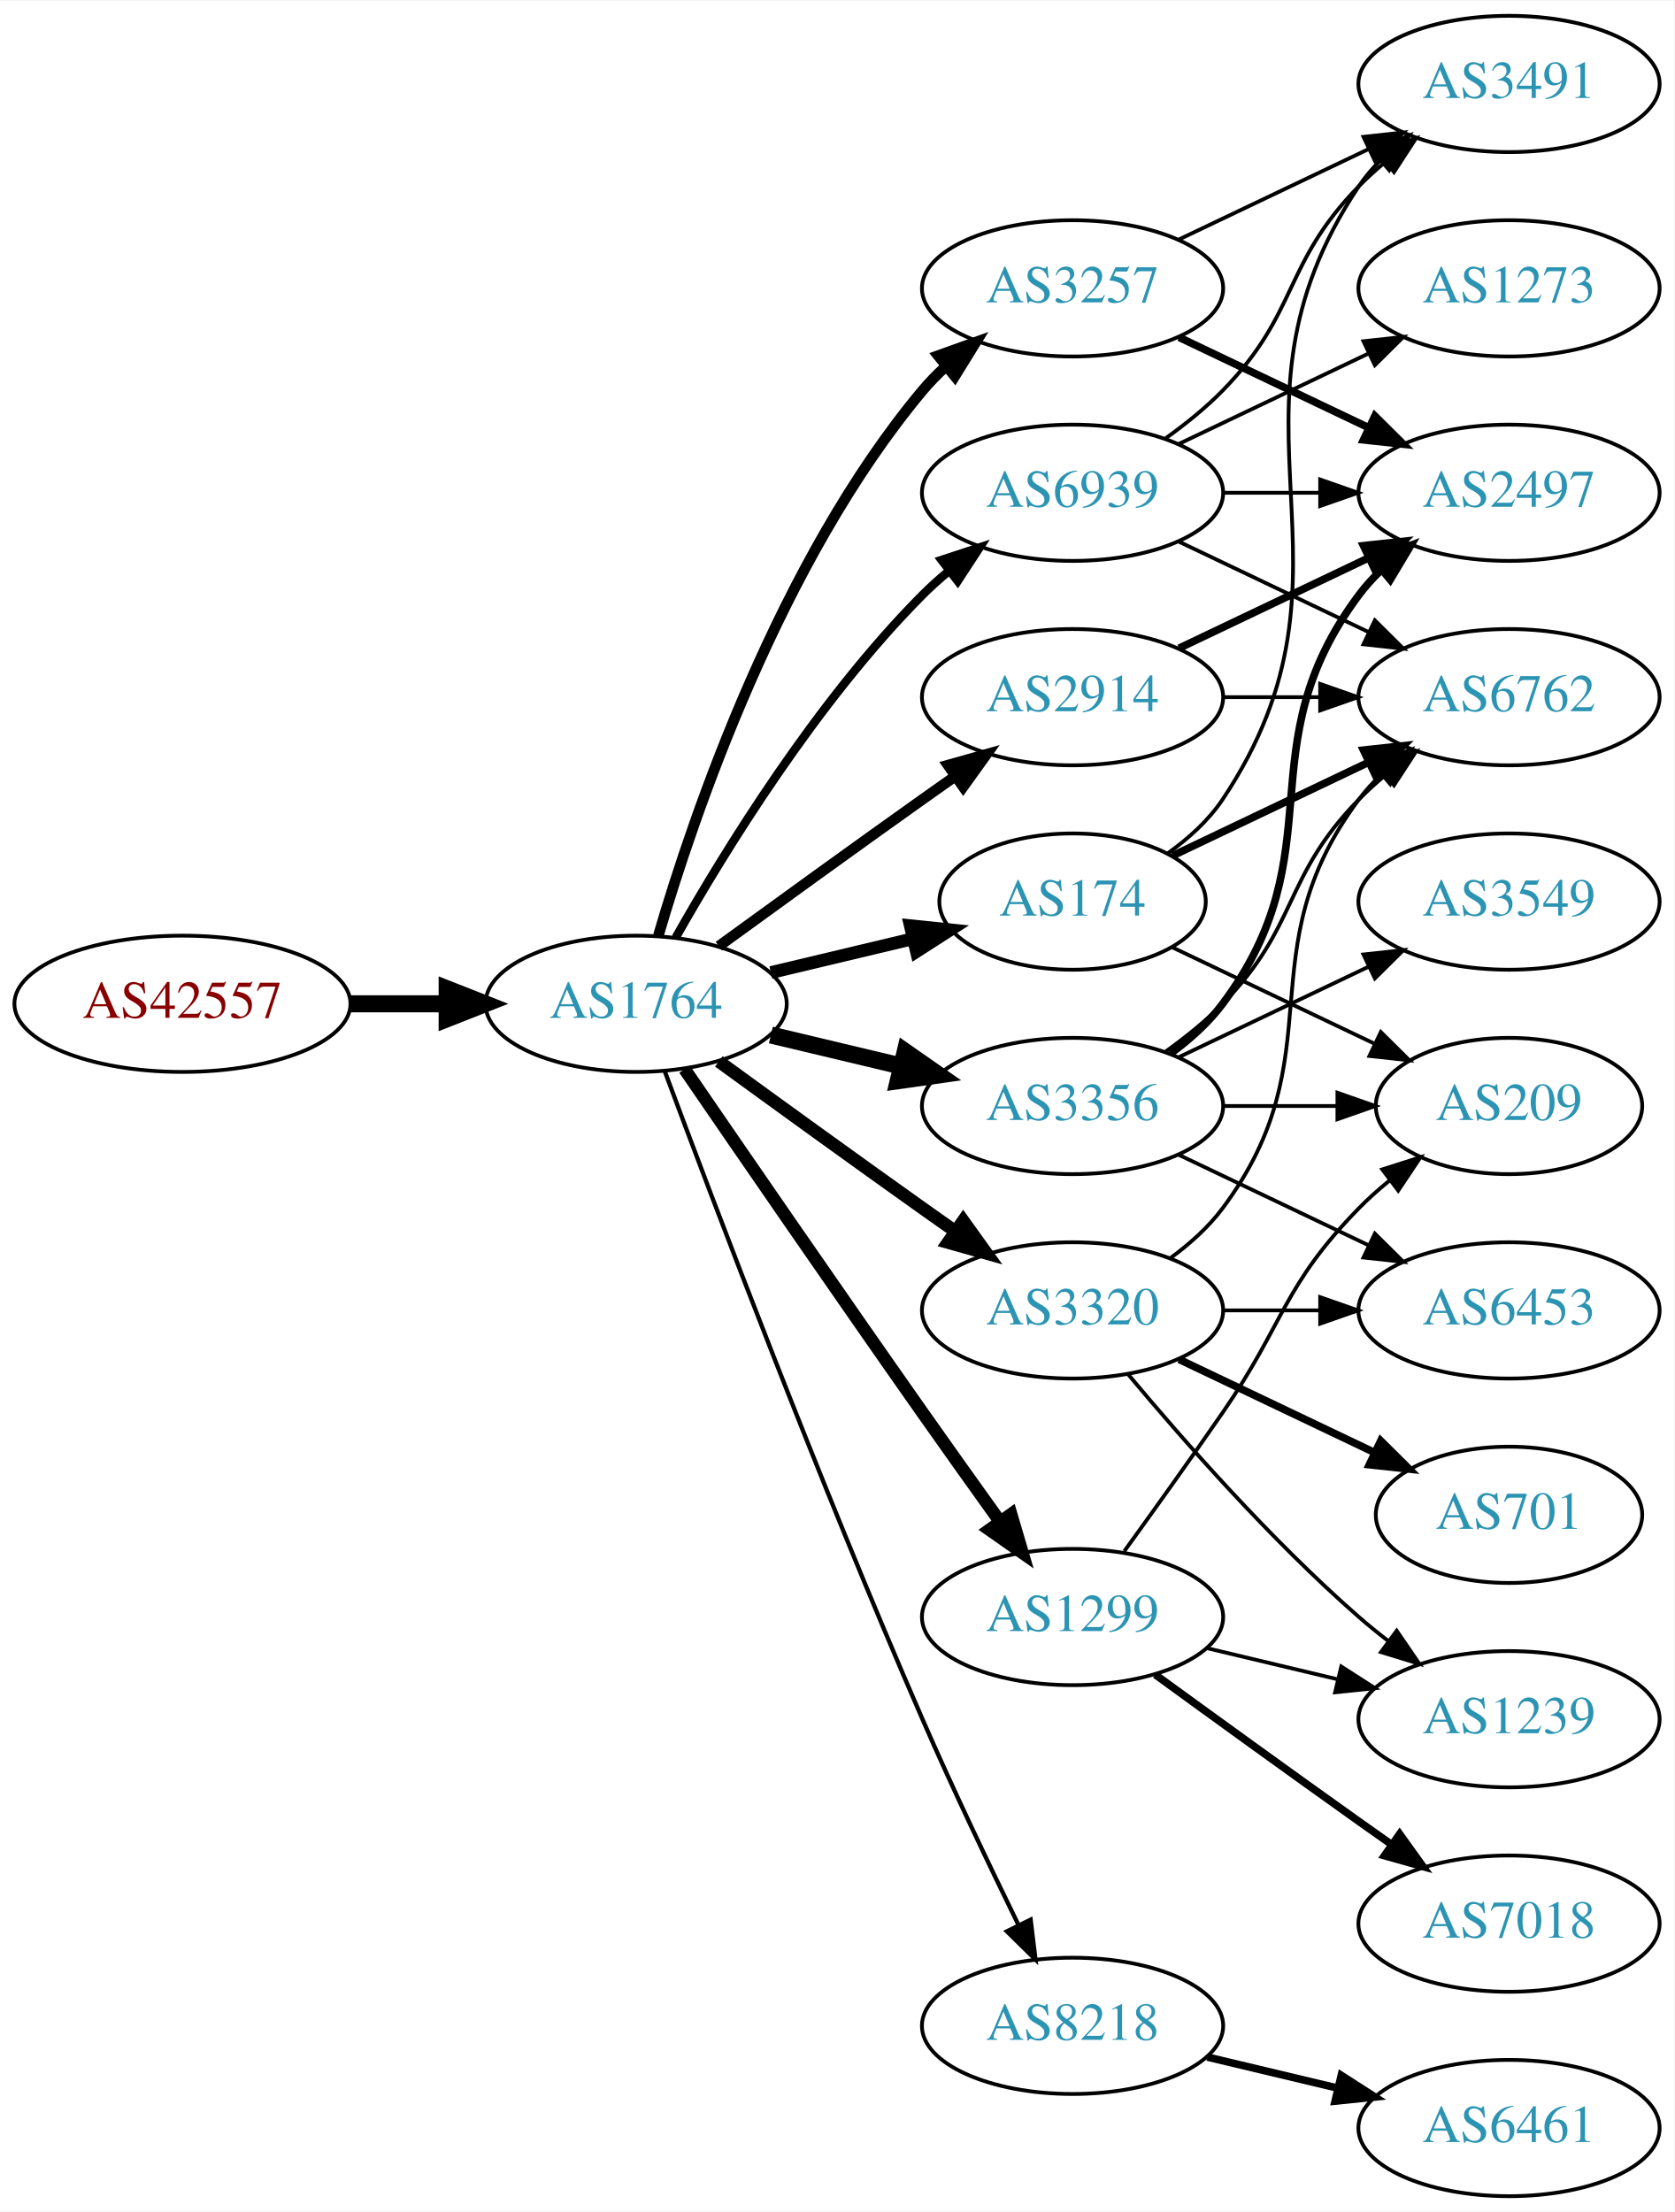
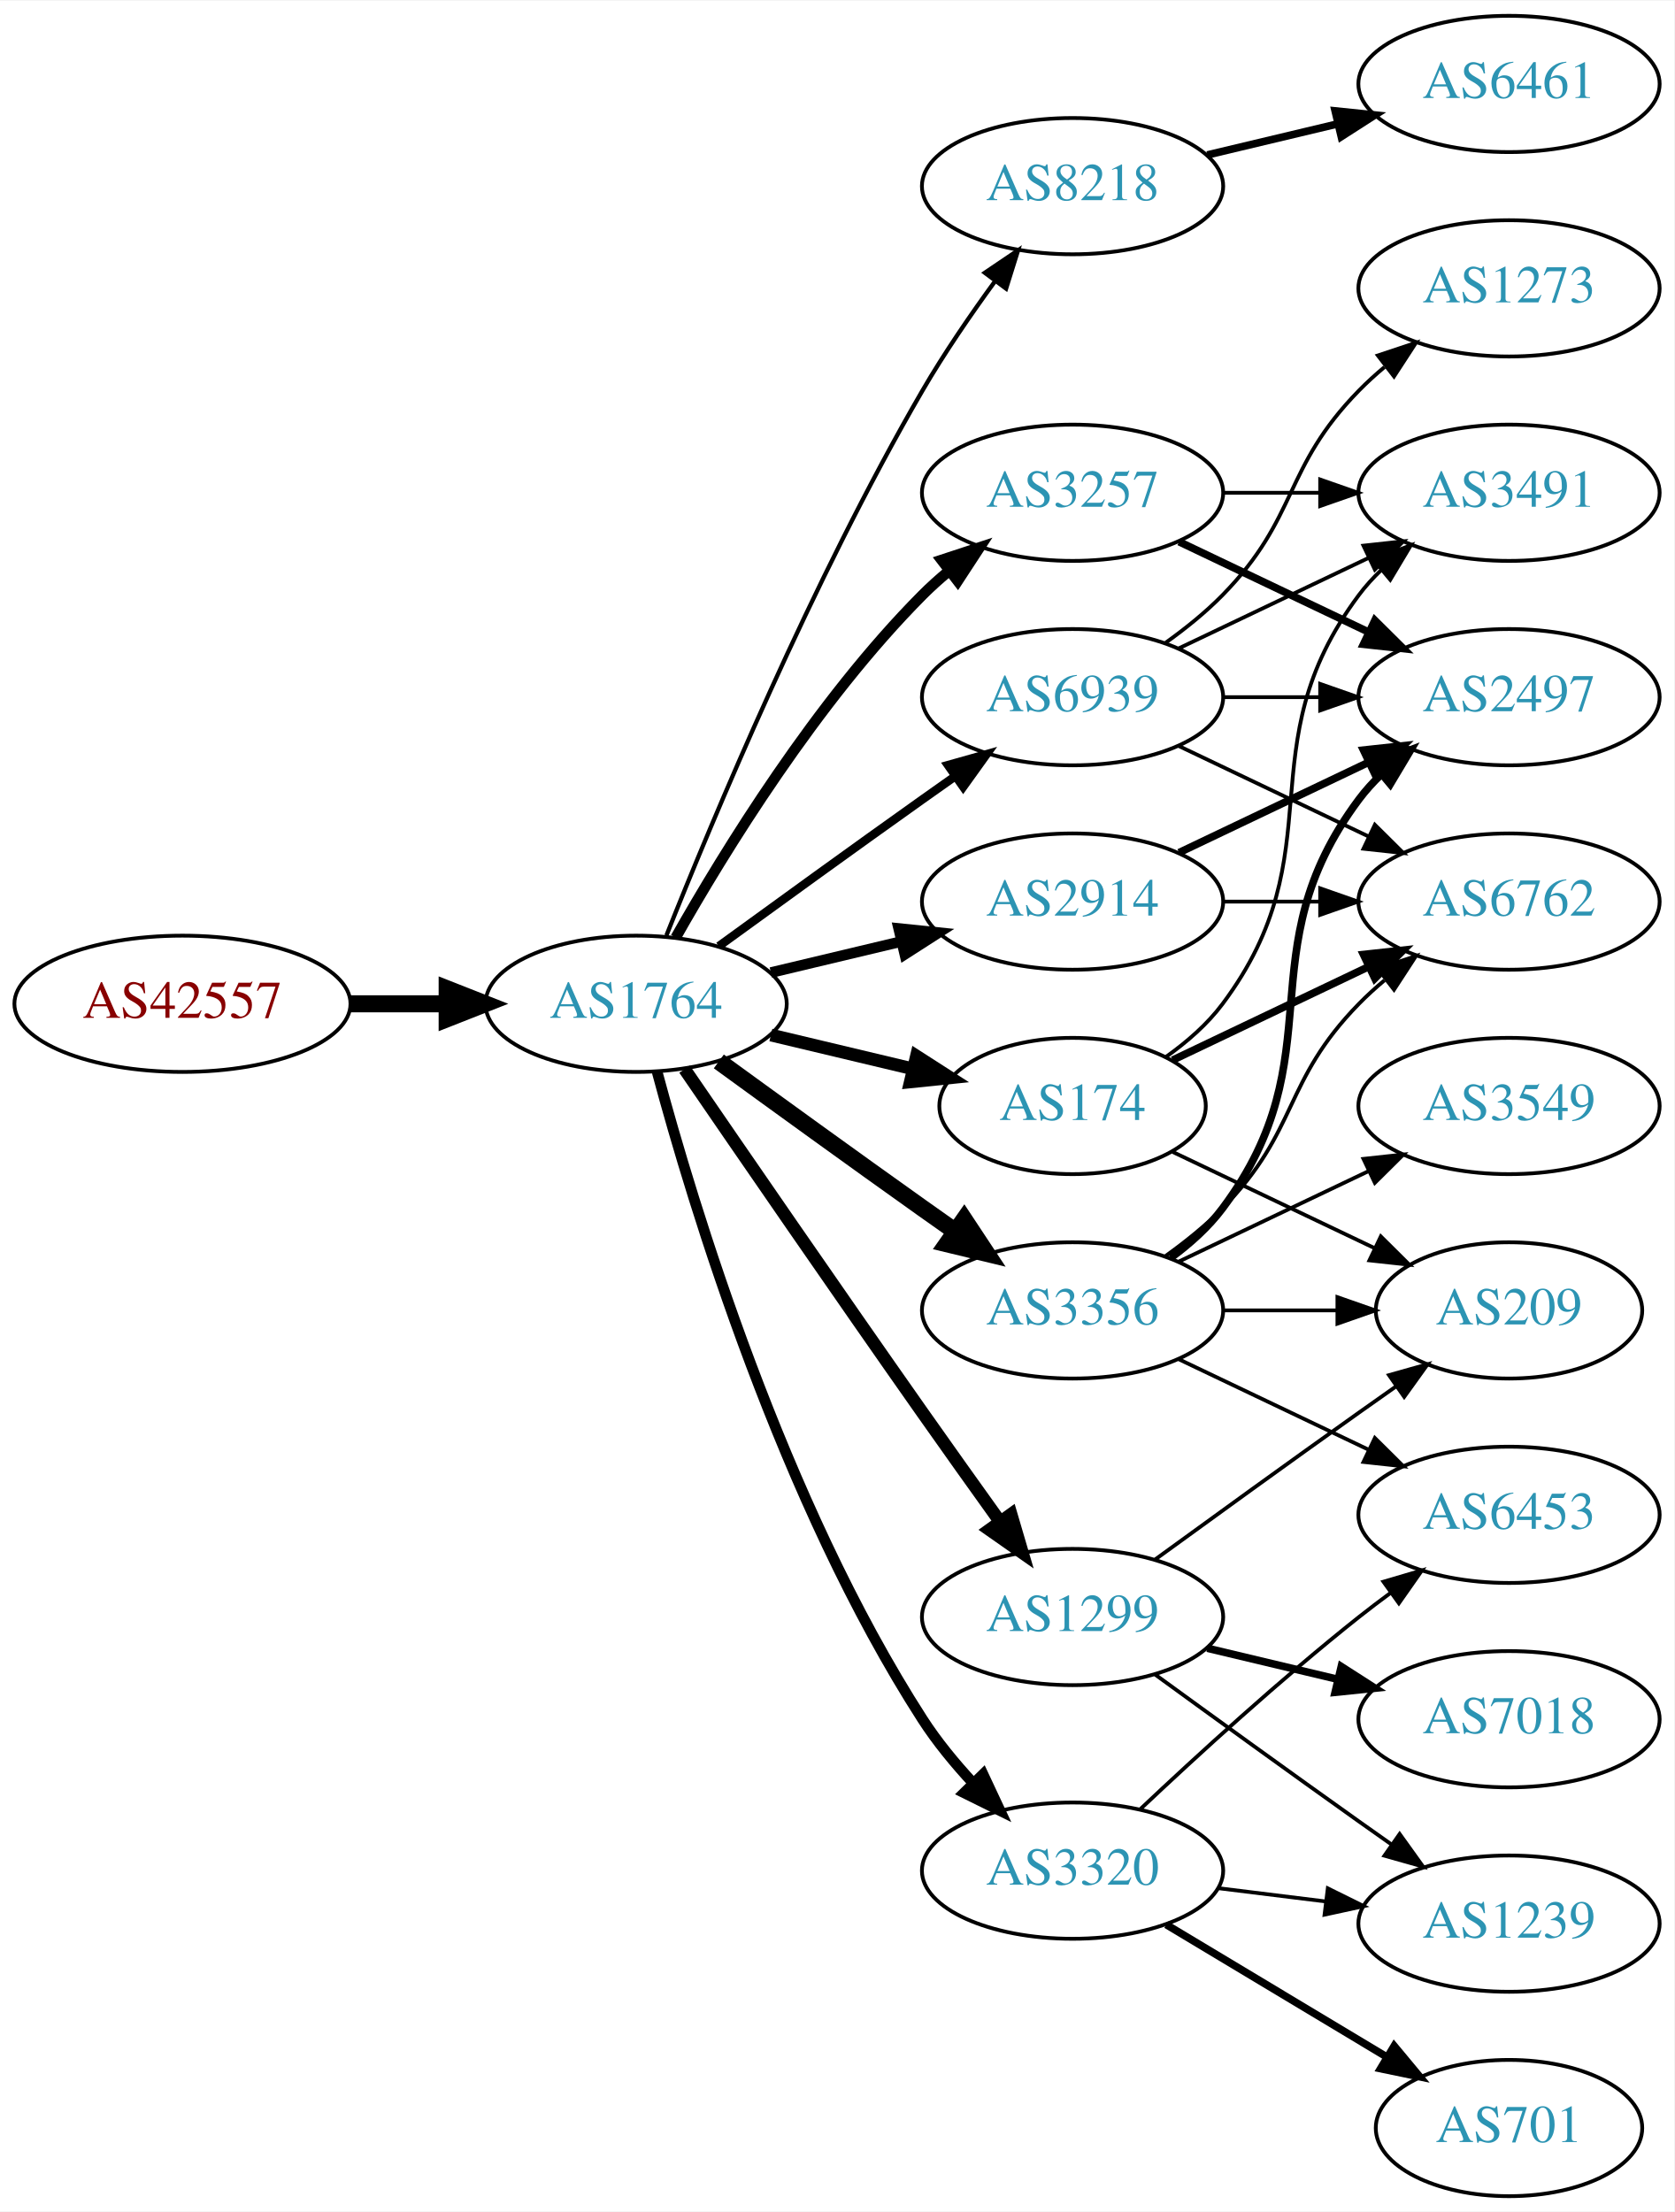
<svg xmlns="http://www.w3.org/2000/svg" xmlns:xlink="http://www.w3.org/1999/xlink" width="442pt" height="584pt" viewBox="0.00 0.00 442.27 584.00">
  <g id="graph0" class="graph" transform="scale(1 1) rotate(0) translate(4 580)">
    <polygon fill="white" stroke="none" points="-4,4 -4,-580 438.271,-580 438.271,4 -4,4" />
    <g id="node1" class="node">
      <g id="a_node1">
        <a xlink:href="/asn/42557" xlink:title="AS42557 ~ Xidras GmbH [AT]">
          <ellipse fill="#ffffff" stroke="black" cx="44.196" cy="-315" rx="44.393" ry="18" />
          <text text-anchor="middle" x="44.196" y="-311.3" font-family="Times,serif" font-size="14.00" fill="#880000">AS42557</text>
        </a>
      </g>
    </g>
    <g id="node2" class="node">
      <g id="a_node2">
        <a xlink:href="/asn/1764" xlink:title="AS1764 ~ NEXTLAYER-AS [AT]">
          <ellipse fill="#ffffff" stroke="black" cx="164.039" cy="-315" rx="39.794" ry="18" />
          <text text-anchor="middle" x="164.039" y="-311.3" font-family="Times,serif" font-size="14.00" fill="#2c94b3">AS1764</text>
        </a>
      </g>
    </g>
    <g id="edge1" class="edge">
      <path fill="none" stroke="black" stroke-width="4.5" d="M88.407,-315C96.72,-315 105.482,-315 113.965,-315" />
      <polygon fill="black" stroke="black" stroke-width="4.5" points="114.123,-318.938 124.123,-315 114.123,-311.063 114.123,-318.938" />
    </g>
    <g id="node3" class="node">
      <g id="a_node3">
-         <a xlink:href="/asn/3356" xlink:title="AS3356 ~ Level 3 Parent, LLC [US]">
-           <ellipse fill="#ffffff" stroke="black" cx="279.332" cy="-288" rx="39.794" ry="18" />
-           <text text-anchor="middle" x="279.332" y="-284.3" font-family="Times,serif" font-size="14.00" fill="#2c94b3">AS3356</text>
+         <a xlink:href="/asn/8218" xlink:title="AS8218 ~ legacy Neotelecoms [FR]">
+           <ellipse fill="#ffffff" stroke="black" cx="279.332" cy="-531" rx="39.794" ry="18" />
+           <text text-anchor="middle" x="279.332" y="-527.3" font-family="Times,serif" font-size="14.00" fill="#2c94b3">AS8218</text>
        </a>
      </g>
    </g>
    <g id="edge2" class="edge">
-       <path fill="none" stroke="black" stroke-width="4.5" d="M199.646,-306.752C210.517,-304.162 222.671,-301.265 234.114,-298.538" />
-       <polygon fill="black" stroke="black" stroke-width="4.5" points="235.122,-302.346 243.936,-296.197 233.296,-294.685 235.122,-302.346" />
+       <path fill="none" stroke="black" stroke-width="1.125" d="M172.042,-333.051C184.169,-363.57 210.587,-426.933 239.685,-477 245.392,-486.819 252.43,-497.078 258.929,-505.984" />
+       <polygon fill="black" stroke="black" stroke-width="1.125" points="256.155,-508.119 264.934,-514.05 261.77,-503.938 256.155,-508.119" />
    </g>
    <g id="node4" class="node">
      <g id="a_node4">
        <a xlink:href="/asn/2914" xlink:title="AS2914 ~ NTT America, Inc. [US]">
-           <ellipse fill="#ffffff" stroke="black" cx="279.332" cy="-396" rx="39.794" ry="18" />
-           <text text-anchor="middle" x="279.332" y="-392.3" font-family="Times,serif" font-size="14.00" fill="#2c94b3">AS2914</text>
+           <ellipse fill="#ffffff" stroke="black" cx="279.332" cy="-342" rx="39.794" ry="18" />
+           <text text-anchor="middle" x="279.332" y="-338.3" font-family="Times,serif" font-size="14.00" fill="#2c94b3">AS2914</text>
        </a>
      </g>
    </g>
    <g id="edge3" class="edge">
-       <path fill="none" stroke="black" stroke-width="2.812" d="M185.887,-330.222C200.821,-341.091 221.435,-356.025 239.685,-369 242.506,-371.005 245.449,-373.085 248.397,-375.159" />
-       <polygon fill="black" stroke="black" stroke-width="2.812" points="246.424,-378.05 256.621,-380.926 250.443,-372.319 246.424,-378.05" />
+       <path fill="none" stroke="black" stroke-width="2.812" d="M199.646,-323.248C210.517,-325.838 222.671,-328.735 234.114,-331.462" />
+       <polygon fill="black" stroke="black" stroke-width="2.812" points="233.397,-334.889 243.936,-333.803 235.02,-328.08 233.397,-334.889" />
    </g>
    <g id="node5" class="node">
      <g id="a_node5">
-         <a xlink:href="/asn/8218" xlink:title="AS8218 ~ legacy Neotelecoms [FR]">
-           <ellipse fill="#ffffff" stroke="black" cx="279.332" cy="-45" rx="39.794" ry="18" />
-           <text text-anchor="middle" x="279.332" y="-41.3" font-family="Times,serif" font-size="14.00" fill="#2c94b3">AS8218</text>
+         <a xlink:href="/asn/3257" xlink:title="AS3257 ~ GTT [DE]">
+           <ellipse fill="#ffffff" stroke="black" cx="279.332" cy="-450" rx="39.794" ry="18" />
+           <text text-anchor="middle" x="279.332" y="-446.3" font-family="Times,serif" font-size="14.00" fill="#2c94b3">AS3257</text>
        </a>
      </g>
    </g>
    <g id="edge4" class="edge">
-       <path fill="none" stroke="black" stroke-width="1.125" d="M171.632,-297.113C184.176,-263.364 212.644,-188.104 239.685,-126 247.669,-107.663 257.363,-87.351 265.044,-71.654" />
-       <polygon fill="black" stroke="black" stroke-width="1.125" points="268.257,-73.053 269.534,-62.536 261.976,-69.961 268.257,-73.053" />
+       <path fill="none" stroke="black" stroke-width="2.812" d="M174.498,-332.49C187.28,-355.096 211.712,-394.886 239.685,-423 241.796,-425.121 244.092,-427.188 246.477,-429.171" />
+       <polygon fill="black" stroke="black" stroke-width="2.812" points="244.73,-432.242 254.793,-435.556 248.993,-426.69 244.73,-432.242" />
    </g>
    <g id="node6" class="node">
      <g id="a_node6">
-         <a xlink:href="/asn/174" xlink:title="AS174 ~ Cogent Communications [US]">
-           <ellipse fill="#ffffff" stroke="black" cx="279.332" cy="-342" rx="35.194" ry="18" />
-           <text text-anchor="middle" x="279.332" y="-338.3" font-family="Times,serif" font-size="14.00" fill="#2c94b3">AS174</text>
+         <a xlink:href="/asn/3320" xlink:title="AS3320 ~ DTAG [DE]">
+           <ellipse fill="#ffffff" stroke="black" cx="279.332" cy="-86" rx="39.794" ry="18" />
+           <text text-anchor="middle" x="279.332" y="-82.3" font-family="Times,serif" font-size="14.00" fill="#2c94b3">AS3320</text>
        </a>
      </g>
    </g>
    <g id="edge5" class="edge">
-       <path fill="none" stroke="black" stroke-width="3.375" d="M199.646,-323.248C211.44,-326.058 224.745,-329.229 237.013,-332.153" />
-       <polygon fill="black" stroke="black" stroke-width="3.375" points="236.479,-335.624 247.018,-334.537 238.101,-328.814 236.479,-335.624" />
+       <path fill="none" stroke="black" stroke-width="2.812" d="M169.605,-296.967C178.99,-262.004 202.723,-183.392 239.685,-126 243.479,-120.109 248.227,-114.344 253.084,-109.107" />
+       <polygon fill="black" stroke="black" stroke-width="2.812" points="255.685,-111.453 260.178,-101.858 250.682,-106.557 255.685,-111.453" />
    </g>
    <g id="node7" class="node">
      <g id="a_node7">
-         <a xlink:href="/asn/3257" xlink:title="AS3257 ~ GTT [DE]">
-           <ellipse fill="#ffffff" stroke="black" cx="279.332" cy="-504" rx="39.794" ry="18" />
-           <text text-anchor="middle" x="279.332" y="-500.3" font-family="Times,serif" font-size="14.00" fill="#2c94b3">AS3257</text>
-         </a>
-       </g>
-     </g>
-     <g id="edge6" class="edge">
-       <path fill="none" stroke="black" stroke-width="2.812" d="M169.913,-333.002C179.227,-364.844 202.043,-431.981 239.685,-477 241.555,-479.237 243.654,-481.374 245.88,-483.396" />
-       <polygon fill="black" stroke="black" stroke-width="2.812" points="243.823,-486.234 253.799,-489.804 248.227,-480.793 243.823,-486.234" />
-     </g>
-     <g id="node8" class="node">
-       <g id="a_node8">
-         <a xlink:href="/asn/3320" xlink:title="AS3320 ~ DTAG [DE]">
-           <ellipse fill="#ffffff" stroke="black" cx="279.332" cy="-234" rx="39.794" ry="18" />
-           <text text-anchor="middle" x="279.332" y="-230.3" font-family="Times,serif" font-size="14.00" fill="#2c94b3">AS3320</text>
-         </a>
-       </g>
-     </g>
-     <g id="edge7" class="edge">
-       <path fill="none" stroke="black" stroke-width="3.375" d="M185.887,-299.778C200.821,-288.909 221.435,-273.975 239.685,-261 242.506,-258.995 245.449,-256.915 248.397,-254.841" />
-       <polygon fill="black" stroke="black" stroke-width="3.375" points="250.443,-257.681 256.621,-249.074 246.424,-251.95 250.443,-257.681" />
-     </g>
-     <g id="node9" class="node">
-       <g id="a_node9">
        <a xlink:href="/asn/1299" xlink:title="AS1299 ~ Telia Carrier [EU]">
          <ellipse fill="#ffffff" stroke="black" cx="279.332" cy="-153" rx="39.794" ry="18" />
          <text text-anchor="middle" x="279.332" y="-149.3" font-family="Times,serif" font-size="14.00" fill="#2c94b3">AS1299</text>
        </a>
      </g>
    </g>
-     <g id="edge8" class="edge">
+     <g id="edge6" class="edge">
      <path fill="none" stroke="black" stroke-width="3.375" d="M176.846,-297.731C191.489,-276.358 217.262,-238.88 239.685,-207 246.32,-197.567 253.67,-187.261 260.164,-178.205" />
      <polygon fill="black" stroke="black" stroke-width="3.375" points="263.085,-180.138 266.076,-169.974 257.399,-176.054 263.085,-180.138" />
+     </g>
+     <g id="node8" class="node">
+       <g id="a_node8">
+         <a xlink:href="/asn/174" xlink:title="AS174 ~ Cogent Communications [US]">
+           <ellipse fill="#ffffff" stroke="black" cx="279.332" cy="-288" rx="35.194" ry="18" />
+           <text text-anchor="middle" x="279.332" y="-284.3" font-family="Times,serif" font-size="14.00" fill="#2c94b3">AS174</text>
+         </a>
+       </g>
+     </g>
+     <g id="edge7" class="edge">
+       <path fill="none" stroke="black" stroke-width="3.375" d="M199.646,-306.752C211.44,-303.942 224.745,-300.771 237.013,-297.847" />
+       <polygon fill="black" stroke="black" stroke-width="3.375" points="238.101,-301.186 247.018,-295.463 236.479,-294.376 238.101,-301.186" />
+     </g>
+     <g id="node9" class="node">
+       <g id="a_node9">
+         <a xlink:href="/asn/3356" xlink:title="AS3356 ~ Level 3 Parent, LLC [US]">
+           <ellipse fill="#ffffff" stroke="black" cx="279.332" cy="-234" rx="39.794" ry="18" />
+           <text text-anchor="middle" x="279.332" y="-230.3" font-family="Times,serif" font-size="14.00" fill="#2c94b3">AS3356</text>
+         </a>
+       </g>
+     </g>
+     <g id="edge8" class="edge">
+       <path fill="none" stroke="black" stroke-width="4.5" d="M185.887,-299.778C200.821,-288.909 221.435,-273.975 239.685,-261 242.506,-258.995 245.449,-256.915 248.397,-254.841" />
+       <polygon fill="black" stroke="black" stroke-width="4.5" points="250.694,-258.039 256.621,-249.074 246.173,-251.591 250.694,-258.039" />
    </g>
    <g id="node10" class="node">
      <g id="a_node10">
        <a xlink:href="/asn/6939" xlink:title="AS6939 ~ Hurricane Electric LLC [US]">
-           <ellipse fill="#ffffff" stroke="black" cx="279.332" cy="-450" rx="39.794" ry="18" />
-           <text text-anchor="middle" x="279.332" y="-446.3" font-family="Times,serif" font-size="14.00" fill="#2c94b3">AS6939</text>
+           <ellipse fill="#ffffff" stroke="black" cx="279.332" cy="-396" rx="39.794" ry="18" />
+           <text text-anchor="middle" x="279.332" y="-392.3" font-family="Times,serif" font-size="14.00" fill="#2c94b3">AS6939</text>
        </a>
      </g>
    </g>
    <g id="edge9" class="edge">
-       <path fill="none" stroke="black" stroke-width="2.25" d="M174.498,-332.49C187.28,-355.096 211.712,-394.886 239.685,-423 241.796,-425.121 244.092,-427.188 246.477,-429.171" />
-       <polygon fill="black" stroke="black" stroke-width="2.25" points="244.73,-432.242 254.793,-435.556 248.993,-426.69 244.73,-432.242" />
+       <path fill="none" stroke="black" stroke-width="2.25" d="M185.887,-330.222C200.821,-341.091 221.435,-356.025 239.685,-369 242.506,-371.005 245.449,-373.085 248.397,-375.159" />
+       <polygon fill="black" stroke="black" stroke-width="2.25" points="246.424,-378.05 256.621,-380.926 250.443,-372.319 246.424,-378.05" />
    </g>
    <g id="node11" class="node">
      <g id="a_node11">
+         <a xlink:href="/asn/6461" xlink:title="AS6461 ~ Zayo Bandwidth [US]">
+           <ellipse fill="#ffffff" stroke="black" cx="394.625" cy="-558" rx="39.794" ry="18" />
+           <text text-anchor="middle" x="394.625" y="-554.3" font-family="Times,serif" font-size="14.00" fill="#2c94b3">AS6461</text>
+         </a>
+       </g>
+     </g>
+     <g id="edge10" class="edge">
+       <path fill="none" stroke="black" stroke-width="2" d="M314.939,-539.248C325.81,-541.838 337.964,-544.735 349.407,-547.462" />
+       <polygon fill="black" stroke="black" stroke-width="2" points="348.69,-550.889 359.229,-549.803 350.313,-544.08 348.69,-550.889" />
+     </g>
+     <g id="node18" class="node">
+       <g id="a_node18">
+         <a xlink:href="/asn/2497" xlink:title="AS2497 ~ Internet Initiative Japan Inc. [JP]">
+           <ellipse fill="#ffffff" stroke="black" cx="394.625" cy="-396" rx="39.794" ry="18" />
+           <text text-anchor="middle" x="394.625" y="-392.3" font-family="Times,serif" font-size="14.00" fill="#2c94b3">AS2497</text>
+         </a>
+       </g>
+     </g>
+     <g id="edge27" class="edge">
+       <path fill="none" stroke="black" stroke-width="2" d="M307.468,-354.934C322.462,-362.081 341.283,-371.052 357.506,-378.785" />
+       <polygon fill="black" stroke="black" stroke-width="2" points="356.177,-382.028 366.71,-383.171 359.188,-375.709 356.177,-382.028" />
+     </g>
+     <g id="node19" class="node">
+       <g id="a_node19">
        <a xlink:href="/asn/6762" xlink:title="AS6762 ~ TELECOM ITALIA SPARKLE S.p.A. [IT]">
-           <ellipse fill="#ffffff" stroke="black" cx="394.625" cy="-396" rx="39.794" ry="18" />
-           <text text-anchor="middle" x="394.625" y="-392.3" font-family="Times,serif" font-size="14.00" fill="#2c94b3">AS6762</text>
-         </a>
-       </g>
-     </g>
-     <g id="edge10" class="edge">
-       <path fill="none" stroke="black" d="M303.926,-302.389C309.182,-306.148 314.513,-310.437 318.978,-315 339.151,-335.617 334.806,-348.383 354.978,-369 357.071,-371.139 359.354,-373.218 361.731,-375.21" />
-       <polygon fill="black" stroke="black" points="359.974,-378.275 370.031,-381.611 364.249,-372.732 359.974,-378.275" />
+           <ellipse fill="#ffffff" stroke="black" cx="394.625" cy="-342" rx="39.794" ry="18" />
+           <text text-anchor="middle" x="394.625" y="-338.3" font-family="Times,serif" font-size="14.00" fill="#2c94b3">AS6762</text>
+         </a>
+       </g>
+     </g>
+     <g id="edge28" class="edge">
+       <path fill="none" stroke="black" d="M319.004,-342C327.207,-342 335.971,-342 344.503,-342" />
+       <polygon fill="black" stroke="black" points="344.742,-345.5 354.742,-342 344.742,-338.5 344.742,-345.5" />
+     </g>
+     <g id="edge22" class="edge">
+       <path fill="none" stroke="black" stroke-width="2" d="M307.468,-437.066C322.462,-429.919 341.283,-420.948 357.506,-413.215" />
+       <polygon fill="black" stroke="black" stroke-width="2" points="359.188,-416.291 366.71,-408.829 356.177,-409.972 359.188,-416.291" />
+     </g>
+     <g id="node20" class="node">
+       <g id="a_node20">
+         <a xlink:href="/asn/3491" xlink:title="AS3491 ~ PCCW Global, Inc. [US]">
+           <ellipse fill="#ffffff" stroke="black" cx="394.625" cy="-450" rx="39.794" ry="18" />
+           <text text-anchor="middle" x="394.625" y="-446.3" font-family="Times,serif" font-size="14.00" fill="#2c94b3">AS3491</text>
+         </a>
+       </g>
+     </g>
+     <g id="edge23" class="edge">
+       <path fill="none" stroke="black" d="M319.004,-450C327.207,-450 335.971,-450 344.503,-450" />
+       <polygon fill="black" stroke="black" points="344.742,-453.5 354.742,-450 344.742,-446.5 344.742,-453.5" />
    </g>
    <g id="node12" class="node">
      <g id="a_node12">
-         <a xlink:href="/asn/3549" xlink:title="AS3549 ~ Level 3 Parent, LLC [US]">
-           <ellipse fill="#ffffff" stroke="black" cx="394.625" cy="-342" rx="39.794" ry="18" />
-           <text text-anchor="middle" x="394.625" y="-338.3" font-family="Times,serif" font-size="14.00" fill="#2c94b3">AS3549</text>
+         <a xlink:href="/asn/1239" xlink:title="AS1239 ~ Sprint [US]">
+           <ellipse fill="#ffffff" stroke="black" cx="394.625" cy="-72" rx="39.794" ry="18" />
+           <text text-anchor="middle" x="394.625" y="-68.3" font-family="Times,serif" font-size="14.00" fill="#2c94b3">AS1239</text>
        </a>
      </g>
    </g>
    <g id="edge11" class="edge">
-       <path fill="none" stroke="black" d="M307.468,-300.934C322.462,-308.081 341.283,-317.052 357.506,-324.785" />
-       <polygon fill="black" stroke="black" points="356.177,-328.028 366.71,-329.171 359.188,-321.709 356.177,-328.028" />
+       <path fill="none" stroke="black" d="M317.742,-81.377C326.83,-80.254 336.667,-79.038 346.152,-77.866" />
+       <polygon fill="black" stroke="black" points="346.758,-81.318 356.254,-76.618 345.9,-74.371 346.758,-81.318" />
    </g>
    <g id="node13" class="node">
      <g id="a_node13">
-         <a xlink:href="/asn/6453" xlink:title="AS6453 ~ TATA COMMUNICATIONS (AMERICA) INC [US]">
-           <ellipse fill="#ffffff" stroke="black" cx="394.625" cy="-234" rx="39.794" ry="18" />
-           <text text-anchor="middle" x="394.625" y="-230.3" font-family="Times,serif" font-size="14.00" fill="#2c94b3">AS6453</text>
+         <a xlink:href="/asn/701" xlink:title="AS701 ~ UUNET [US]">
+           <ellipse fill="#ffffff" stroke="black" cx="394.625" cy="-18" rx="35.194" ry="18" />
+           <text text-anchor="middle" x="394.625" y="-14.3" font-family="Times,serif" font-size="14.00" fill="#2c94b3">AS701</text>
        </a>
      </g>
    </g>
    <g id="edge12" class="edge">
-       <path fill="none" stroke="black" d="M307.468,-275.066C322.462,-267.919 341.283,-258.948 357.506,-251.215" />
-       <polygon fill="black" stroke="black" points="359.188,-254.291 366.71,-246.829 356.177,-247.972 359.188,-254.291" />
+       <path fill="none" stroke="black" stroke-width="2" d="M304.082,-71.745C321.033,-61.571 343.998,-47.786 362.427,-36.725" />
+       <polygon fill="black" stroke="black" stroke-width="2" points="364.291,-39.689 371.064,-31.541 360.688,-33.687 364.291,-39.689" />
    </g>
    <g id="node14" class="node">
      <g id="a_node14">
-         <a xlink:href="/asn/2497" xlink:title="AS2497 ~ Internet Initiative Japan Inc. [JP]">
-           <ellipse fill="#ffffff" stroke="black" cx="394.625" cy="-450" rx="39.794" ry="18" />
-           <text text-anchor="middle" x="394.625" y="-446.3" font-family="Times,serif" font-size="14.00" fill="#2c94b3">AS2497</text>
+         <a xlink:href="/asn/6453" xlink:title="AS6453 ~ TATA COMMUNICATIONS (AMERICA) INC [US]">
+           <ellipse fill="#ffffff" stroke="black" cx="394.625" cy="-180" rx="39.794" ry="18" />
+           <text text-anchor="middle" x="394.625" y="-176.3" font-family="Times,serif" font-size="14.00" fill="#2c94b3">AS6453</text>
        </a>
      </g>
    </g>
    <g id="edge13" class="edge">
-       <path fill="none" stroke="black" stroke-width="2" d="M305.262,-301.882C310.338,-305.611 315.256,-310.016 318.978,-315 349.249,-355.542 324.707,-382.458 354.978,-423 356.723,-425.336 358.73,-427.545 360.893,-429.617" />
-       <polygon fill="black" stroke="black" stroke-width="2" points="358.771,-432.405 368.694,-436.118 363.253,-427.027 358.771,-432.405" />
+       <path fill="none" stroke="black" d="M297.307,-102.32C312.109,-116.284 334.378,-136.658 354.978,-153 357.689,-155.151 360.559,-157.328 363.461,-159.463" />
+       <polygon fill="black" stroke="black" points="361.455,-162.331 371.62,-165.317 365.535,-156.644 361.455,-162.331" />
+     </g>
+     <g id="edge15" class="edge">
+       <path fill="none" stroke="black" d="M301.18,-137.778C316.114,-126.909 336.727,-111.975 354.978,-99 357.799,-96.995 360.742,-94.915 363.69,-92.841" />
+       <polygon fill="black" stroke="black" points="365.736,-95.681 371.914,-87.074 361.717,-89.95 365.736,-95.681" />
    </g>
    <g id="node15" class="node">
      <g id="a_node15">
+         <a xlink:href="/asn/7018" xlink:title="AS7018 ~ AT&amp;T Services, Inc. [US]">
+           <ellipse fill="#ffffff" stroke="black" cx="394.625" cy="-126" rx="39.794" ry="18" />
+           <text text-anchor="middle" x="394.625" y="-122.3" font-family="Times,serif" font-size="14.00" fill="#2c94b3">AS7018</text>
+         </a>
+       </g>
+     </g>
+     <g id="edge14" class="edge">
+       <path fill="none" stroke="black" stroke-width="2" d="M314.939,-144.752C325.81,-142.162 337.964,-139.265 349.407,-136.538" />
+       <polygon fill="black" stroke="black" stroke-width="2" points="350.313,-139.92 359.229,-134.197 348.69,-133.111 350.313,-139.92" />
+     </g>
+     <g id="node16" class="node">
+       <g id="a_node16">
        <a xlink:href="/asn/209" xlink:title="AS209 ~ CenturyLink Communications, LLC [US]">
-           <ellipse fill="#ffffff" stroke="black" cx="394.625" cy="-288" rx="35.194" ry="18" />
-           <text text-anchor="middle" x="394.625" y="-284.3" font-family="Times,serif" font-size="14.00" fill="#2c94b3">AS209</text>
-         </a>
-       </g>
-     </g>
-     <g id="edge14" class="edge">
-       <path fill="none" stroke="black" d="M319.004,-288C328.709,-288 339.2,-288 349.163,-288" />
-       <polygon fill="black" stroke="black" points="349.299,-291.5 359.299,-288 349.299,-284.5 349.299,-291.5" />
+           <ellipse fill="#ffffff" stroke="black" cx="394.625" cy="-234" rx="35.194" ry="18" />
+           <text text-anchor="middle" x="394.625" y="-230.3" font-family="Times,serif" font-size="14.00" fill="#2c94b3">AS209</text>
+         </a>
+       </g>
+     </g>
+     <g id="edge16" class="edge">
+       <path fill="none" stroke="black" d="M301.18,-168.222C316.114,-179.091 336.727,-194.025 354.978,-207 358.188,-209.282 361.557,-211.661 364.912,-214.018" />
+       <polygon fill="black" stroke="black" points="362.924,-216.899 373.123,-219.77 366.94,-211.166 362.924,-216.899" />
+     </g>
+     <g id="edge26" class="edge">
+       <path fill="none" stroke="black" d="M305.757,-275.881C321.5,-268.378 341.922,-258.644 359.115,-250.449" />
+       <polygon fill="black" stroke="black" points="360.763,-253.54 368.284,-246.078 357.751,-247.221 360.763,-253.54" />
    </g>
    <g id="edge25" class="edge">
+       <path fill="none" stroke="black" stroke-width="2" d="M305.757,-300.119C321.059,-307.413 340.783,-316.814 357.665,-324.86" />
+       <polygon fill="black" stroke="black" stroke-width="2" points="356.172,-328.026 366.705,-329.169 359.184,-321.707 356.172,-328.026" />
+     </g>
+     <g id="edge24" class="edge">
+       <path fill="none" stroke="black" d="M304.058,-301.011C309.555,-304.919 314.963,-309.622 318.978,-315 349.249,-355.542 324.707,-382.458 354.978,-423 356.723,-425.336 358.73,-427.545 360.893,-429.617" />
+       <polygon fill="black" stroke="black" points="358.771,-432.405 368.694,-436.118 363.253,-427.027 358.771,-432.405" />
+     </g>
+     <g id="edge18" class="edge">
+       <path fill="none" stroke="black" d="M307.468,-221.066C322.462,-213.919 341.283,-204.948 357.506,-197.215" />
+       <polygon fill="black" stroke="black" points="359.188,-200.291 366.71,-192.829 356.177,-193.972 359.188,-200.291" />
+     </g>
+     <g id="edge21" class="edge">
+       <path fill="none" stroke="black" d="M319.004,-234C328.709,-234 339.2,-234 349.163,-234" />
+       <polygon fill="black" stroke="black" points="349.299,-237.5 359.299,-234 349.299,-230.5 349.299,-237.5" />
+     </g>
+     <g id="node17" class="node">
+       <g id="a_node17">
+         <a xlink:href="/asn/3549" xlink:title="AS3549 ~ Level 3 Parent, LLC [US]">
+           <ellipse fill="#ffffff" stroke="black" cx="394.625" cy="-288" rx="39.794" ry="18" />
+           <text text-anchor="middle" x="394.625" y="-284.3" font-family="Times,serif" font-size="14.00" fill="#2c94b3">AS3549</text>
+         </a>
+       </g>
+     </g>
+     <g id="edge17" class="edge">
+       <path fill="none" stroke="black" d="M307.468,-246.934C322.462,-254.081 341.283,-263.052 357.506,-270.785" />
+       <polygon fill="black" stroke="black" points="356.177,-274.028 366.71,-275.171 359.188,-267.709 356.177,-274.028" />
+     </g>
+     <g id="edge19" class="edge">
+       <path fill="none" stroke="black" stroke-width="2" d="M305.262,-247.882C310.338,-251.611 315.256,-256.016 318.978,-261 349.249,-301.542 324.707,-328.458 354.978,-369 356.723,-371.336 358.73,-373.545 360.893,-375.617" />
+       <polygon fill="black" stroke="black" stroke-width="2" points="358.771,-378.405 368.694,-382.118 363.253,-373.027 358.771,-378.405" />
+     </g>
+     <g id="edge20" class="edge">
+       <path fill="none" stroke="black" d="M303.926,-248.389C309.182,-252.148 314.513,-256.437 318.978,-261 339.151,-281.617 334.806,-294.383 354.978,-315 357.071,-317.139 359.354,-319.218 361.731,-321.21" />
+       <polygon fill="black" stroke="black" points="359.974,-324.275 370.031,-327.611 364.249,-318.732 359.974,-324.275" />
+     </g>
+     <g id="edge29" class="edge">
      <path fill="none" stroke="black" d="M319.004,-396C327.207,-396 335.971,-396 344.503,-396" />
      <polygon fill="black" stroke="black" points="344.742,-399.5 354.742,-396 344.742,-392.5 344.742,-399.5" />
    </g>
-     <g id="edge26" class="edge">
-       <path fill="none" stroke="black" stroke-width="2" d="M307.468,-408.934C322.462,-416.081 341.283,-425.052 357.506,-432.785" />
-       <polygon fill="black" stroke="black" stroke-width="2" points="356.177,-436.028 366.71,-437.171 359.188,-429.709 356.177,-436.028" />
-     </g>
-     <g id="node16" class="node">
-       <g id="a_node16">
-         <a xlink:href="/asn/6461" xlink:title="AS6461 ~ Zayo Bandwidth [US]">
-           <ellipse fill="#ffffff" stroke="black" cx="394.625" cy="-18" rx="39.794" ry="18" />
-           <text text-anchor="middle" x="394.625" y="-14.3" font-family="Times,serif" font-size="14.00" fill="#2c94b3">AS6461</text>
-         </a>
-       </g>
-     </g>
-     <g id="edge15" class="edge">
-       <path fill="none" stroke="black" stroke-width="2" d="M314.939,-36.752C325.81,-34.162 337.964,-31.265 349.407,-28.538" />
-       <polygon fill="black" stroke="black" stroke-width="2" points="350.313,-31.92 359.229,-26.197 348.69,-25.111 350.313,-31.92" />
-     </g>
-     <g id="edge23" class="edge">
-       <path fill="none" stroke="black" stroke-width="2" d="M305.757,-354.119C321.059,-361.413 340.783,-370.814 357.665,-378.86" />
-       <polygon fill="black" stroke="black" stroke-width="2" points="356.172,-382.026 366.705,-383.169 359.184,-375.707 356.172,-382.026" />
-     </g>
-     <g id="edge24" class="edge">
-       <path fill="none" stroke="black" d="M305.757,-329.881C321.5,-322.378 341.922,-312.644 359.115,-304.449" />
-       <polygon fill="black" stroke="black" points="360.763,-307.54 368.284,-300.078 357.751,-301.221 360.763,-307.54" />
-     </g>
-     <g id="node17" class="node">
-       <g id="a_node17">
-         <a xlink:href="/asn/3491" xlink:title="AS3491 ~ PCCW Global, Inc. [US]">
-           <ellipse fill="#ffffff" stroke="black" cx="394.625" cy="-558" rx="39.794" ry="18" />
-           <text text-anchor="middle" x="394.625" y="-554.3" font-family="Times,serif" font-size="14.00" fill="#2c94b3">AS3491</text>
-         </a>
-       </g>
-     </g>
-     <g id="edge22" class="edge">
-       <path fill="none" stroke="black" d="M304.449,-354.734C309.938,-358.648 315.245,-363.423 318.978,-369 360.003,-430.294 313.954,-469.706 354.978,-531 356.6,-533.423 358.519,-535.695 360.621,-537.81" />
-       <polygon fill="black" stroke="black" points="358.434,-540.546 368.306,-544.393 362.988,-535.229 358.434,-540.546" />
-     </g>
-     <g id="edge17" class="edge">
-       <path fill="none" stroke="black" stroke-width="2" d="M307.468,-491.066C322.462,-483.919 341.283,-474.948 357.506,-467.215" />
-       <polygon fill="black" stroke="black" stroke-width="2" points="359.188,-470.291 366.71,-462.829 356.177,-463.972 359.188,-470.291" />
-     </g>
-     <g id="edge16" class="edge">
-       <path fill="none" stroke="black" d="M307.468,-516.934C322.462,-524.081 341.283,-533.052 357.506,-540.785" />
-       <polygon fill="black" stroke="black" points="356.177,-544.028 366.71,-545.171 359.188,-537.709 356.177,-544.028" />
-     </g>
-     <g id="edge19" class="edge">
-       <path fill="none" stroke="black" d="M305.262,-247.882C310.338,-251.611 315.256,-256.016 318.978,-261 349.249,-301.542 324.707,-328.458 354.978,-369 356.723,-371.336 358.73,-373.545 360.893,-375.617" />
-       <polygon fill="black" stroke="black" points="358.771,-378.405 368.694,-382.118 363.253,-373.027 358.771,-378.405" />
-     </g>
-     <g id="edge21" class="edge">
-       <path fill="none" stroke="black" d="M319.004,-234C327.207,-234 335.971,-234 344.503,-234" />
-       <polygon fill="black" stroke="black" points="344.742,-237.5 354.742,-234 344.742,-230.5 344.742,-237.5" />
-     </g>
-     <g id="node18" class="node">
-       <g id="a_node18">
-         <a xlink:href="/asn/701" xlink:title="AS701 ~ UUNET [US]">
-           <ellipse fill="#ffffff" stroke="black" cx="394.625" cy="-180" rx="35.194" ry="18" />
-           <text text-anchor="middle" x="394.625" y="-176.3" font-family="Times,serif" font-size="14.00" fill="#2c94b3">AS701</text>
-         </a>
-       </g>
-     </g>
-     <g id="edge18" class="edge">
-       <path fill="none" stroke="black" stroke-width="2" d="M307.468,-221.066C322.9,-213.71 342.385,-204.423 358.92,-196.541" />
-       <polygon fill="black" stroke="black" stroke-width="2" points="360.741,-199.551 368.262,-192.089 357.729,-193.232 360.741,-199.551" />
-     </g>
-     <g id="node19" class="node">
-       <g id="a_node19">
-         <a xlink:href="/asn/1239" xlink:title="AS1239 ~ Sprint [US]">
-           <ellipse fill="#ffffff" stroke="black" cx="394.625" cy="-126" rx="39.794" ry="18" />
-           <text text-anchor="middle" x="394.625" y="-122.3" font-family="Times,serif" font-size="14.00" fill="#2c94b3">AS1239</text>
-         </a>
-       </g>
-     </g>
-     <g id="edge20" class="edge">
-       <path fill="none" stroke="black" d="M293.962,-217.183C308.244,-200.071 331.791,-173.255 354.978,-153 357.444,-150.846 360.082,-148.706 362.78,-146.628" />
-       <polygon fill="black" stroke="black" points="364.953,-149.375 370.934,-140.63 360.805,-143.736 364.953,-149.375" />
-     </g>
-     <g id="edge29" class="edge">
-       <path fill="none" stroke="black" d="M293.011,-170.406C300.626,-180.937 310.459,-194.67 318.978,-207 335.374,-230.731 334.806,-240.383 354.978,-261 357.457,-263.534 360.204,-265.983 363.056,-268.304" />
-       <polygon fill="black" stroke="black" points="361.148,-271.248 371.242,-274.468 365.359,-265.657 361.148,-271.248" />
-     </g>
-     <g id="edge28" class="edge">
-       <path fill="none" stroke="black" d="M314.939,-144.752C325.81,-142.162 337.964,-139.265 349.407,-136.538" />
-       <polygon fill="black" stroke="black" points="350.313,-139.92 359.229,-134.197 348.69,-133.111 350.313,-139.92" />
-     </g>
-     <g id="node20" class="node">
-       <g id="a_node20">
-         <a xlink:href="/asn/7018" xlink:title="AS7018 ~ AT&amp;T Services, Inc. [US]">
-           <ellipse fill="#ffffff" stroke="black" cx="394.625" cy="-72" rx="39.794" ry="18" />
-           <text text-anchor="middle" x="394.625" y="-68.3" font-family="Times,serif" font-size="14.00" fill="#2c94b3">AS7018</text>
-         </a>
-       </g>
-     </g>
-     <g id="edge27" class="edge">
-       <path fill="none" stroke="black" stroke-width="2" d="M301.18,-137.778C316.114,-126.909 336.727,-111.975 354.978,-99 357.799,-96.995 360.742,-94.915 363.69,-92.841" />
-       <polygon fill="black" stroke="black" stroke-width="2" points="365.736,-95.681 371.914,-87.074 361.717,-89.95 365.736,-95.681" />
-     </g>
-     <g id="edge31" class="edge">
-       <path fill="none" stroke="black" d="M307.468,-437.066C322.462,-429.919 341.283,-420.948 357.506,-413.215" />
-       <polygon fill="black" stroke="black" points="359.188,-416.291 366.71,-408.829 356.177,-409.972 359.188,-416.291" />
+     <g id="edge32" class="edge">
+       <path fill="none" stroke="black" d="M307.468,-383.066C322.462,-375.919 341.283,-366.948 357.506,-359.215" />
+       <polygon fill="black" stroke="black" points="359.188,-362.291 366.71,-354.829 356.177,-355.972 359.188,-362.291" />
    </g>
    <g id="edge30" class="edge">
-       <path fill="none" stroke="black" d="M319.004,-450C327.207,-450 335.971,-450 344.503,-450" />
-       <polygon fill="black" stroke="black" points="344.742,-453.5 354.742,-450 344.742,-446.5 344.742,-453.5" />
-     </g>
-     <g id="edge33" class="edge">
-       <path fill="none" stroke="black" d="M303.926,-464.389C309.182,-468.148 314.513,-472.437 318.978,-477 339.151,-497.617 334.806,-510.383 354.978,-531 357.071,-533.139 359.354,-535.218 361.731,-537.21" />
-       <polygon fill="black" stroke="black" points="359.974,-540.275 370.031,-543.611 364.249,-534.732 359.974,-540.275" />
+       <path fill="none" stroke="black" d="M307.468,-408.934C322.462,-416.081 341.283,-425.052 357.506,-432.785" />
+       <polygon fill="black" stroke="black" points="356.177,-436.028 366.71,-437.171 359.188,-429.709 356.177,-436.028" />
    </g>
    <g id="node21" class="node">
      <g id="a_node21">
        <a xlink:href="/asn/1273" xlink:title="AS1273 ~ Vodafone Group PLC [EU]">
          <ellipse fill="#ffffff" stroke="black" cx="394.625" cy="-504" rx="39.794" ry="18" />
          <text text-anchor="middle" x="394.625" y="-500.3" font-family="Times,serif" font-size="14.00" fill="#2c94b3">AS1273</text>
        </a>
      </g>
    </g>
-     <g id="edge32" class="edge">
-       <path fill="none" stroke="black" d="M307.468,-462.934C322.462,-470.081 341.283,-479.052 357.506,-486.785" />
-       <polygon fill="black" stroke="black" points="356.177,-490.028 366.71,-491.171 359.188,-483.709 356.177,-490.028" />
+     <g id="edge31" class="edge">
+       <path fill="none" stroke="black" d="M303.926,-410.389C309.182,-414.148 314.513,-418.437 318.978,-423 339.151,-443.617 334.806,-456.383 354.978,-477 357.071,-479.139 359.354,-481.218 361.731,-483.21" />
+       <polygon fill="black" stroke="black" points="359.974,-486.275 370.031,-489.611 364.249,-480.732 359.974,-486.275" />
    </g>
  </g>
</svg>
